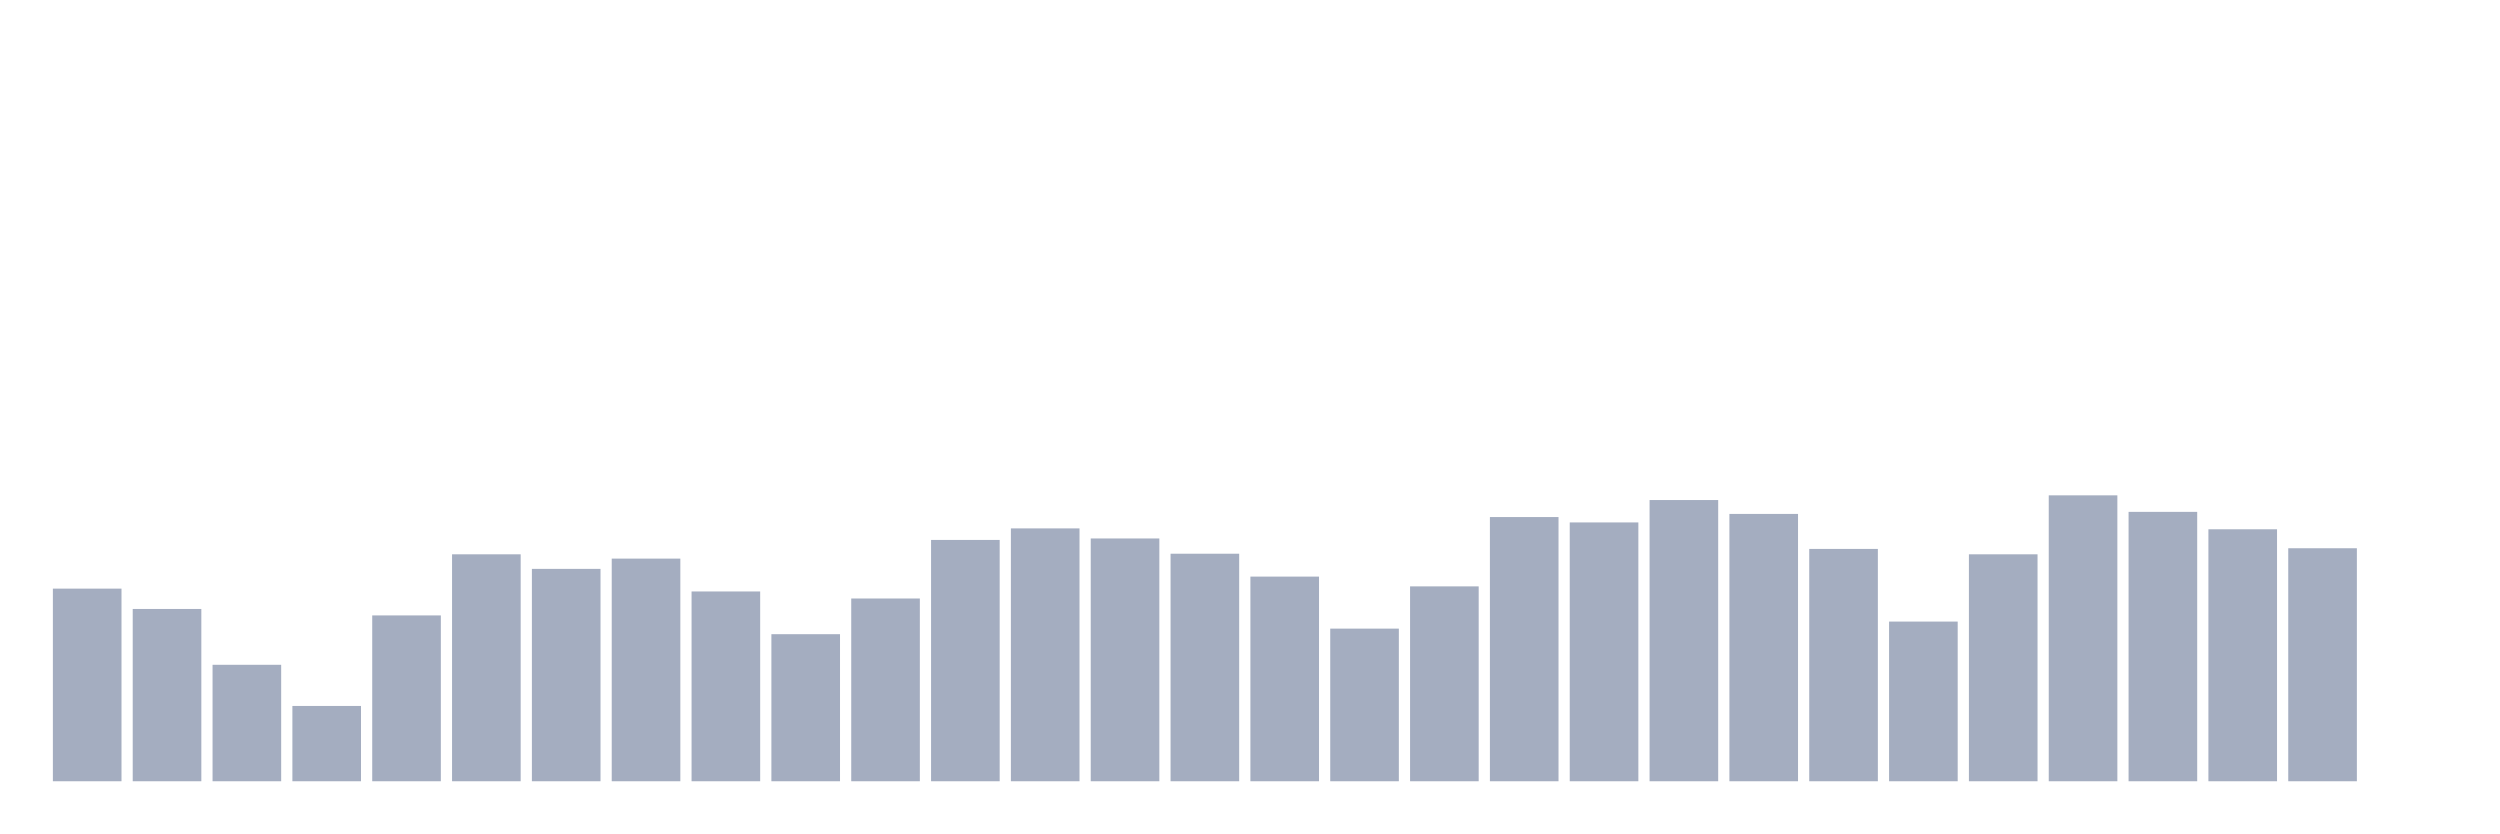
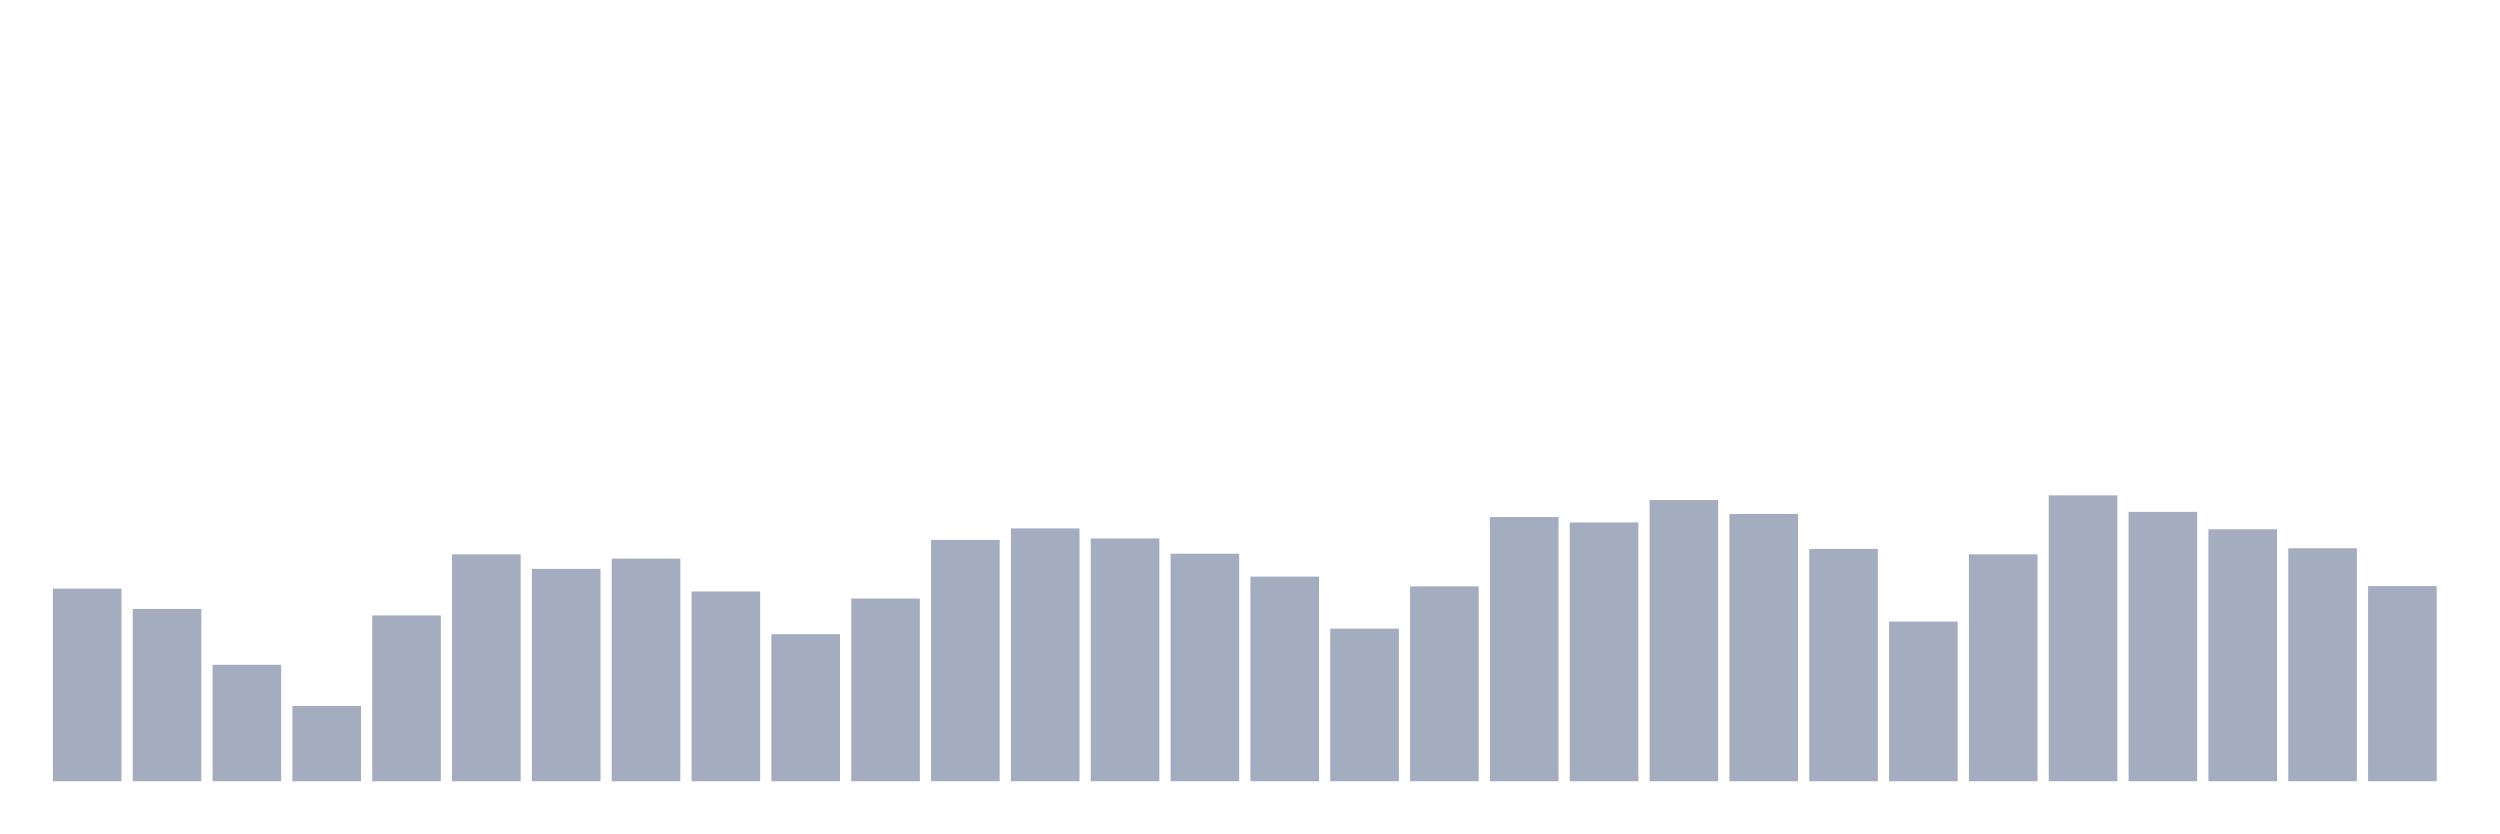
<svg xmlns="http://www.w3.org/2000/svg" viewBox="0 0 480 160">
  <g transform="translate(10,10)">
    <rect class="bar" x="0.153" width="13.175" y="103.016" height="36.984" fill="rgb(164,173,192)" />
    <rect class="bar" x="15.482" width="13.175" y="106.921" height="33.079" fill="rgb(164,173,192)" />
    <rect class="bar" x="30.81" width="13.175" y="117.641" height="22.359" fill="rgb(164,173,192)" />
    <rect class="bar" x="46.138" width="13.175" y="125.544" height="14.456" fill="rgb(164,173,192)" />
    <rect class="bar" x="61.466" width="13.175" y="108.16" height="31.84" fill="rgb(164,173,192)" />
    <rect class="bar" x="76.794" width="13.175" y="96.427" height="43.573" fill="rgb(164,173,192)" />
    <rect class="bar" x="92.123" width="13.175" y="99.224" height="40.776" fill="rgb(164,173,192)" />
    <rect class="bar" x="107.451" width="13.175" y="97.253" height="42.747" fill="rgb(164,173,192)" />
    <rect class="bar" x="122.779" width="13.175" y="103.561" height="36.439" fill="rgb(164,173,192)" />
    <rect class="bar" x="138.107" width="13.175" y="111.765" height="28.235" fill="rgb(164,173,192)" />
    <rect class="bar" x="153.436" width="13.175" y="104.912" height="35.088" fill="rgb(164,173,192)" />
    <rect class="bar" x="168.764" width="13.175" y="93.667" height="46.333" fill="rgb(164,173,192)" />
    <rect class="bar" x="184.092" width="13.175" y="91.452" height="48.548" fill="rgb(164,173,192)" />
    <rect class="bar" x="199.42" width="13.175" y="93.385" height="46.615" fill="rgb(164,173,192)" />
    <rect class="bar" x="214.748" width="13.175" y="96.314" height="43.686" fill="rgb(164,173,192)" />
    <rect class="bar" x="230.077" width="13.175" y="100.707" height="39.293" fill="rgb(164,173,192)" />
    <rect class="bar" x="245.405" width="13.175" y="110.695" height="29.305" fill="rgb(164,173,192)" />
    <rect class="bar" x="260.733" width="13.175" y="102.584" height="37.416" fill="rgb(164,173,192)" />
    <rect class="bar" x="276.061" width="13.175" y="89.274" height="50.726" fill="rgb(164,173,192)" />
    <rect class="bar" x="291.39" width="13.175" y="90.306" height="49.694" fill="rgb(164,173,192)" />
    <rect class="bar" x="306.718" width="13.175" y="86.007" height="53.993" fill="rgb(164,173,192)" />
    <rect class="bar" x="322.046" width="13.175" y="88.673" height="51.327" fill="rgb(164,173,192)" />
    <rect class="bar" x="337.374" width="13.175" y="95.394" height="44.606" fill="rgb(164,173,192)" />
    <rect class="bar" x="352.702" width="13.175" y="109.343" height="30.657" fill="rgb(164,173,192)" />
    <rect class="bar" x="368.031" width="13.175" y="96.427" height="43.573" fill="rgb(164,173,192)" />
    <rect class="bar" x="383.359" width="13.175" y="85.106" height="54.894" fill="rgb(164,173,192)" />
    <rect class="bar" x="398.687" width="13.175" y="88.279" height="51.721" fill="rgb(164,173,192)" />
    <rect class="bar" x="414.015" width="13.175" y="91.621" height="48.379" fill="rgb(164,173,192)" />
    <rect class="bar" x="429.344" width="13.175" y="95.263" height="44.737" fill="rgb(164,173,192)" />
-     <rect class="bar" x="444.672" width="13.175" y="140" height="0" fill="rgb(164,173,192)" />
+     <rect class="bar" x="444.672" width="13.175" y="102.528" height="37.472" fill="rgb(164,173,192)" />
  </g>
</svg>
